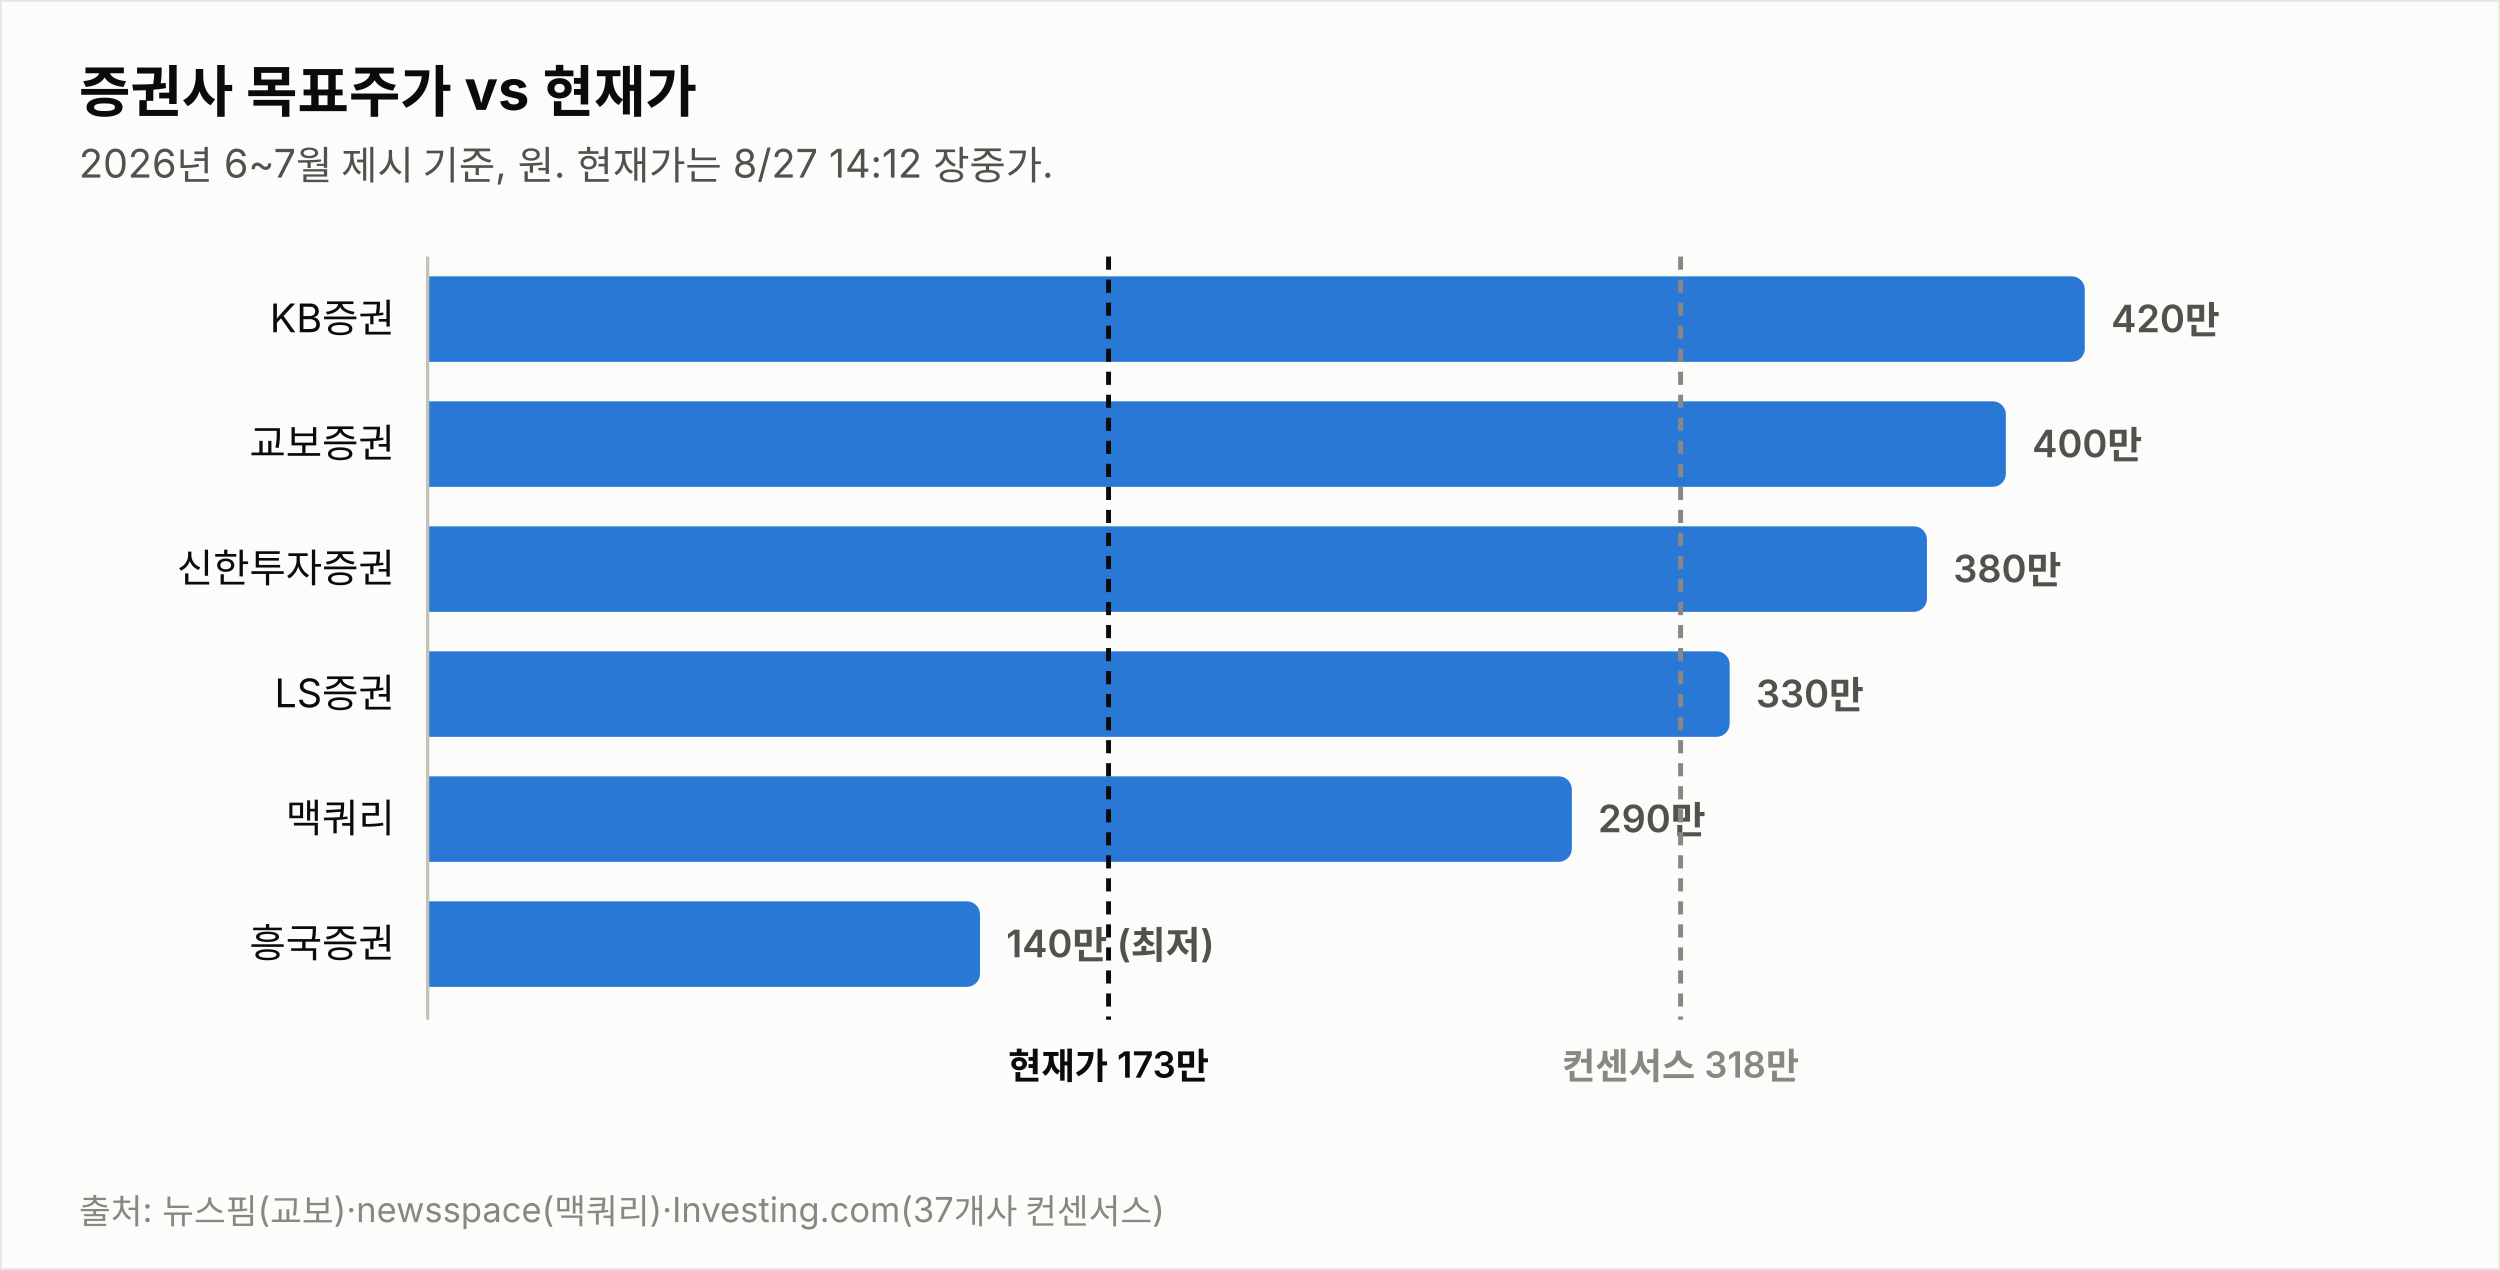
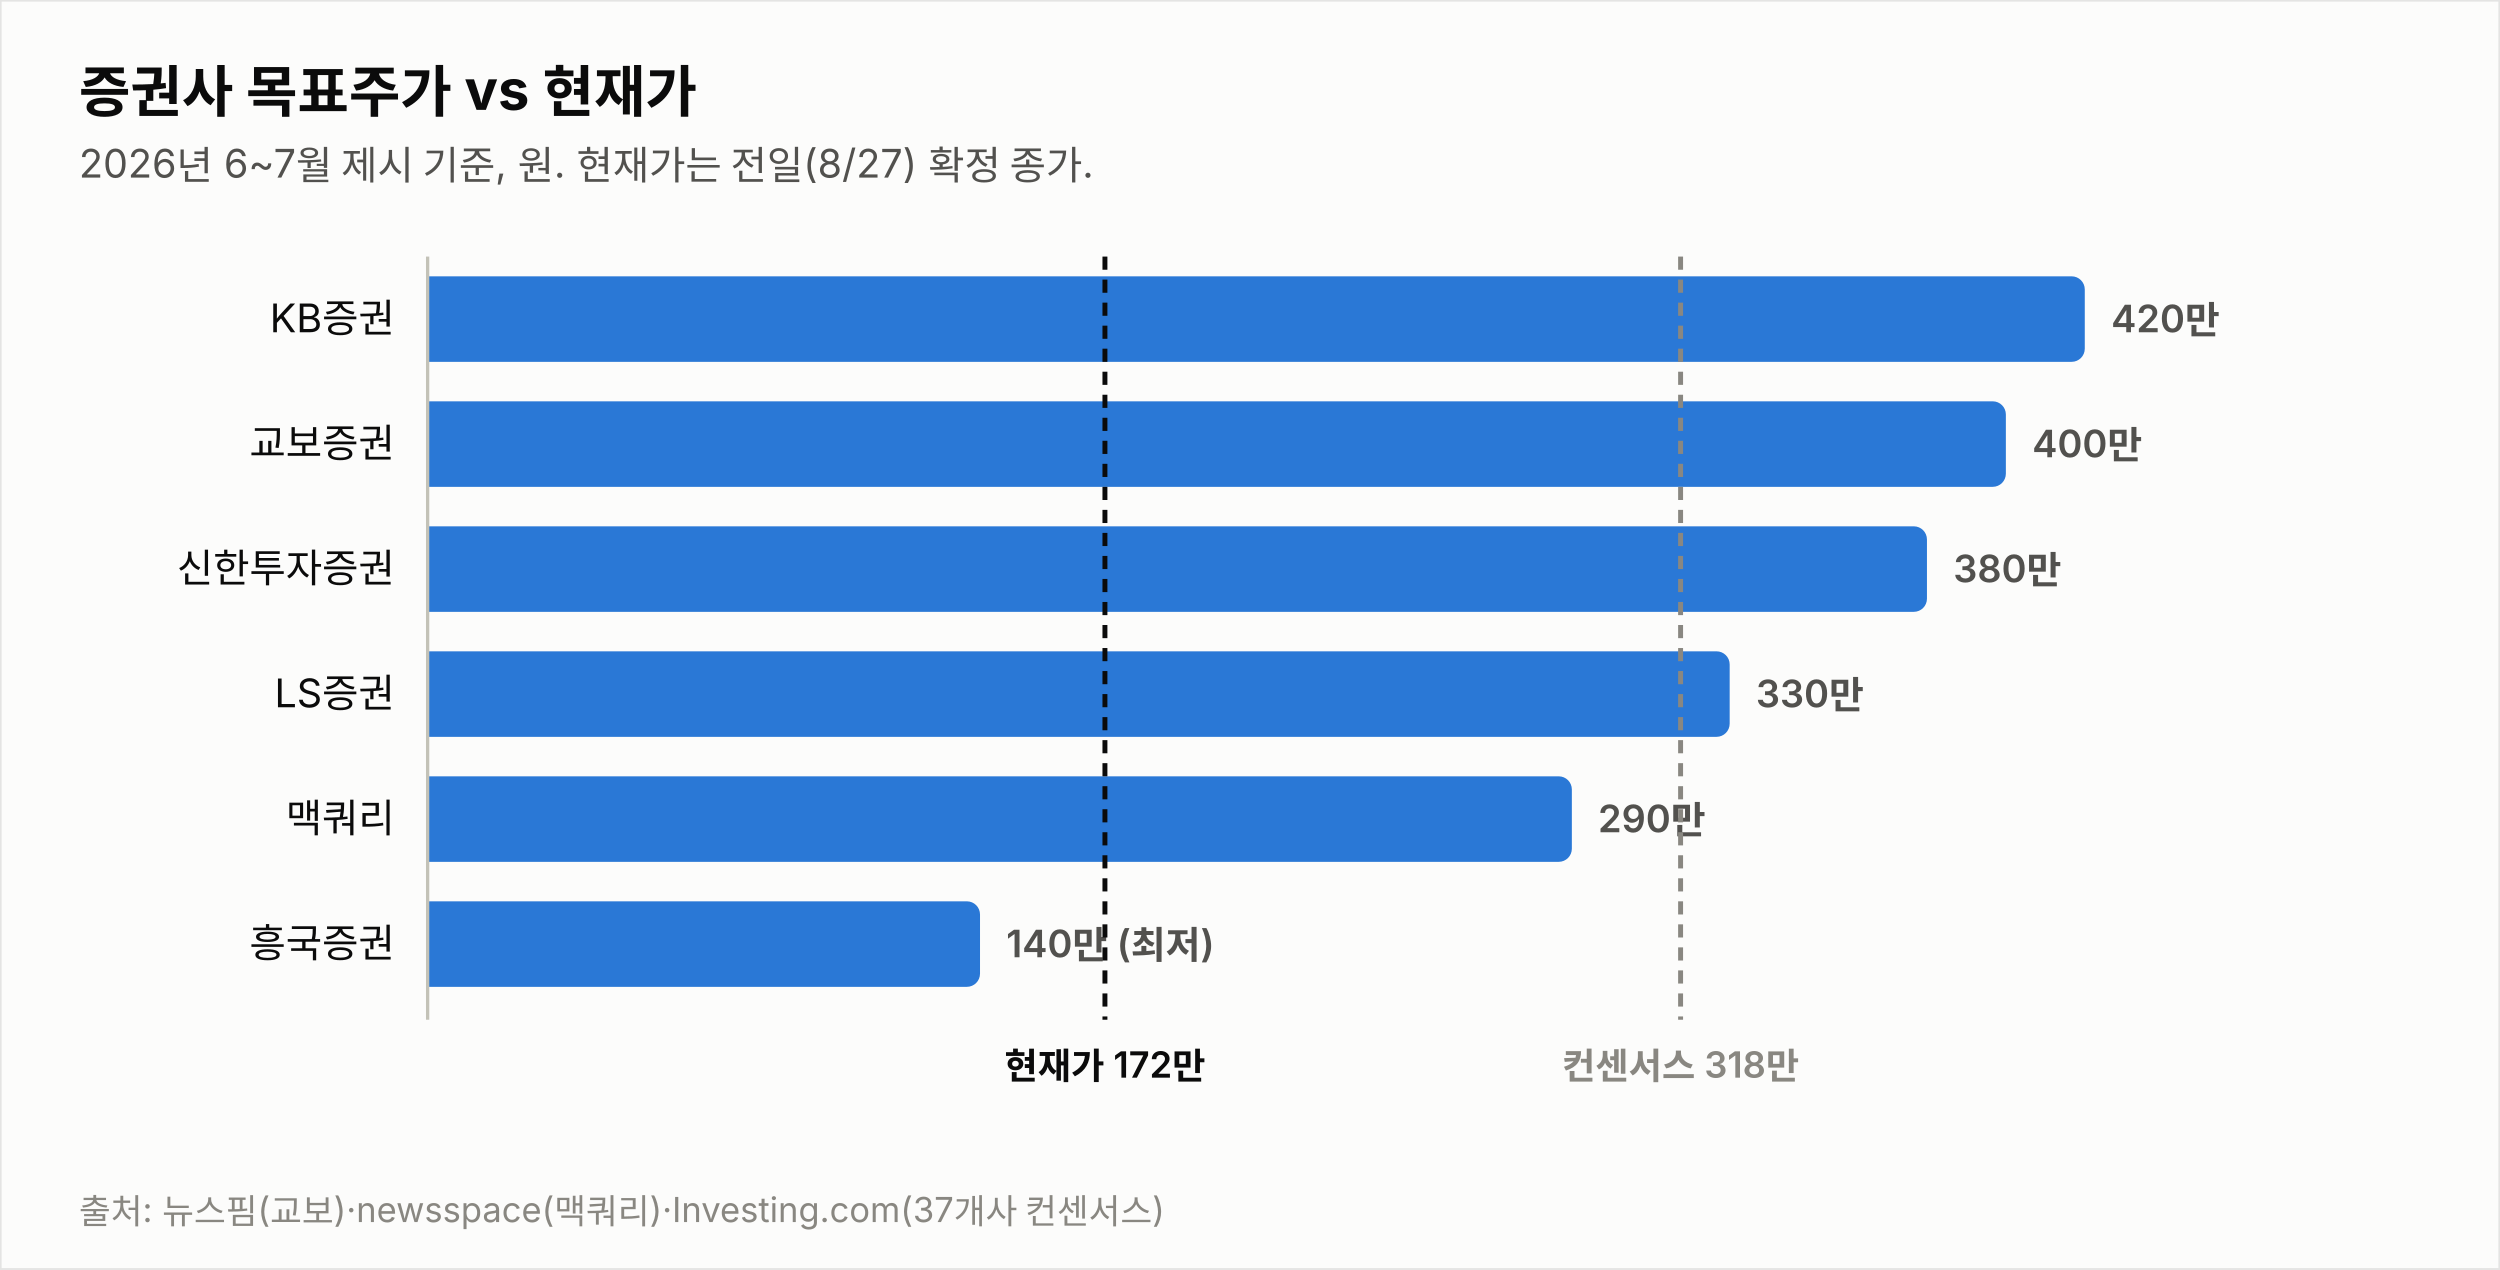
<svg xmlns="http://www.w3.org/2000/svg" width="760" height="386" viewBox="0 0 760 386" font-family="system-ui,-apple-system,&quot;Segoe UI&quot;,&quot;Malgun Gothic&quot;,&quot;Apple SD Gothic Neo&quot;,sans-serif">
  <rect width="760" height="386" fill="#fcfcfb" stroke="rgba(11,11,11,0.10)" />
  <text x="24" y="34" font-size="17" font-weight="700" fill="#0b0b0b">증권사 목표주가 vs 현재가</text>
-   <text x="24" y="54" font-size="12" fill="#52514e">2026년 6~7월 제시 기준, 원. 현재가는 8/27 14:12 장중가.</text>
+   <text x="24" y="54" font-size="12" fill="#52514e">2026년 6~7월 제시 기준, 원. 현재가는 전일(8/27) 확정 종가.</text>
  <text x="120" y="101.0" font-size="12" fill="#0b0b0b" text-anchor="end">KB증권</text>
  <path d="M130,84 h499.774 a4,4 0 0 1 4,4 v18 a4,4 0 0 1 -4,4 h-499.774 z" fill="#2a78d6" opacity="1.0" />
  <text x="641.8" y="101.0" font-size="11.5" font-weight="600" fill="#52514e" style="font-variant-numeric:tabular-nums">420만</text>
  <text x="120" y="139.0" font-size="12" fill="#0b0b0b" text-anchor="end">교보증권</text>
  <path d="M130,122 h475.784 a4,4 0 0 1 4,4 v18 a4,4 0 0 1 -4,4 h-475.784 z" fill="#2a78d6" opacity="1.0" />
  <text x="617.8" y="139.0" font-size="11.5" font-weight="600" fill="#52514e" style="font-variant-numeric:tabular-nums">400만</text>
  <text x="120" y="177.0" font-size="12" fill="#0b0b0b" text-anchor="end">신한투자증권</text>
  <path d="M130,160 h451.795 a4,4 0 0 1 4,4 v18 a4,4 0 0 1 -4,4 h-451.795 z" fill="#2a78d6" opacity="1.0" />
  <text x="593.8" y="177.0" font-size="11.5" font-weight="600" fill="#52514e" style="font-variant-numeric:tabular-nums">380만</text>
  <text x="120" y="215.0" font-size="12" fill="#0b0b0b" text-anchor="end">LS증권</text>
  <path d="M130,198 h391.822 a4,4 0 0 1 4,4 v18 a4,4 0 0 1 -4,4 h-391.822 z" fill="#2a78d6" opacity="1.0" />
  <text x="533.8" y="215.0" font-size="11.5" font-weight="600" fill="#52514e" style="font-variant-numeric:tabular-nums">330만</text>
  <text x="120" y="253.0" font-size="12" fill="#0b0b0b" text-anchor="end">맥쿼리</text>
  <path d="M130,236 h343.844 a4,4 0 0 1 4,4 v18 a4,4 0 0 1 -4,4 h-343.844 z" fill="#2a78d6" opacity="1.0" />
  <text x="485.8" y="253.0" font-size="11.5" font-weight="600" fill="#52514e" style="font-variant-numeric:tabular-nums">290만</text>
  <text x="120" y="291.0" font-size="12" fill="#0b0b0b" text-anchor="end">흥국증권</text>
  <path d="M130,274 h163.925 a4,4 0 0 1 4,4 v18 a4,4 0 0 1 -4,4 h-163.925 z" fill="#2a78d6" opacity="1.0" />
  <text x="305.9" y="291.0" font-size="11.5" font-weight="600" fill="#52514e" style="font-variant-numeric:tabular-nums">140만 (최저)</text>
  <line x1="130" y1="78" x2="130" y2="310" stroke="#c3c2b7" stroke-width="1" />
-   <line x1="337.0" y1="78" x2="337.0" y2="310" stroke="#0b0b0b" stroke-width="1.5" stroke-dasharray="4 3" />
-   <text x="337.0" y="328" font-size="11" font-weight="600" fill="#0b0b0b" text-anchor="middle">현재가 173만</text>
+   <line x1="335.9" y1="78" x2="335.9" y2="310" stroke="#0b0b0b" stroke-width="1.5" stroke-dasharray="4 3" />
+   <text x="335.9" y="328" font-size="11" font-weight="600" fill="#0b0b0b" text-anchor="middle">현재가 172만</text>
  <line x1="510.9" y1="78" x2="510.9" y2="310" stroke="#898781" stroke-width="1.5" stroke-dasharray="4 3" />
  <text x="510.9" y="328" font-size="11" font-weight="600" fill="#898781" text-anchor="middle">컨센서스 318만</text>
  <text x="24" y="372" font-size="10.5" fill="#898781">출처: 뉴스핌(교보)·newsspace(맥쿼리)·Investing.com(37개사 컨센서스)</text>
</svg>
